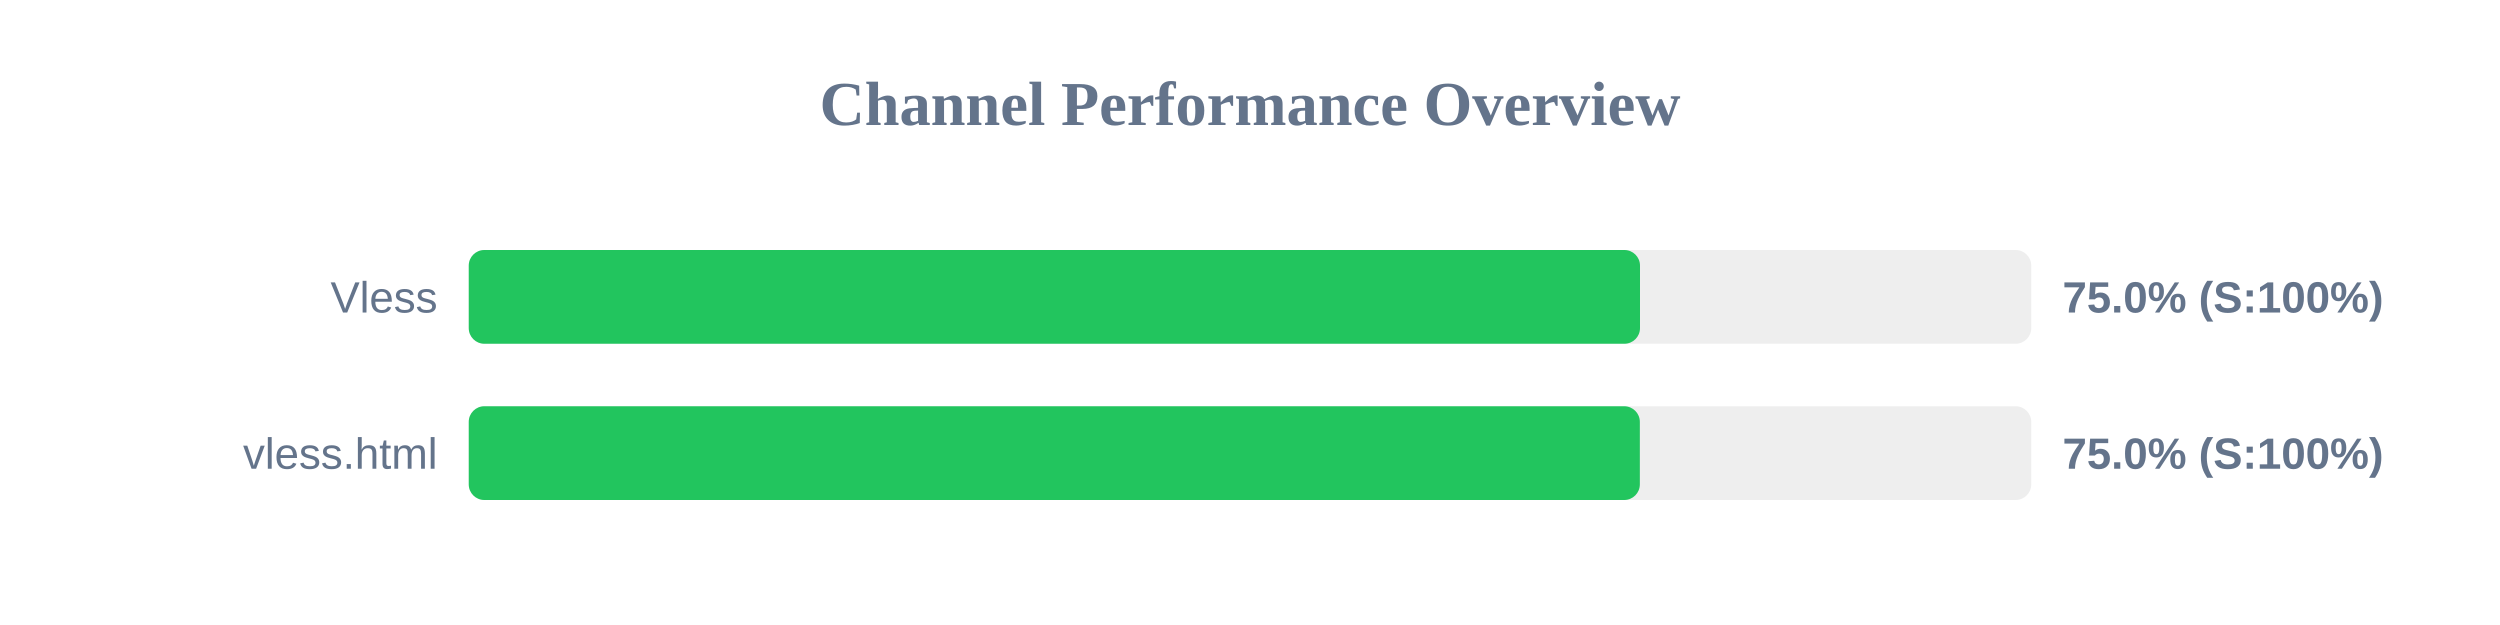
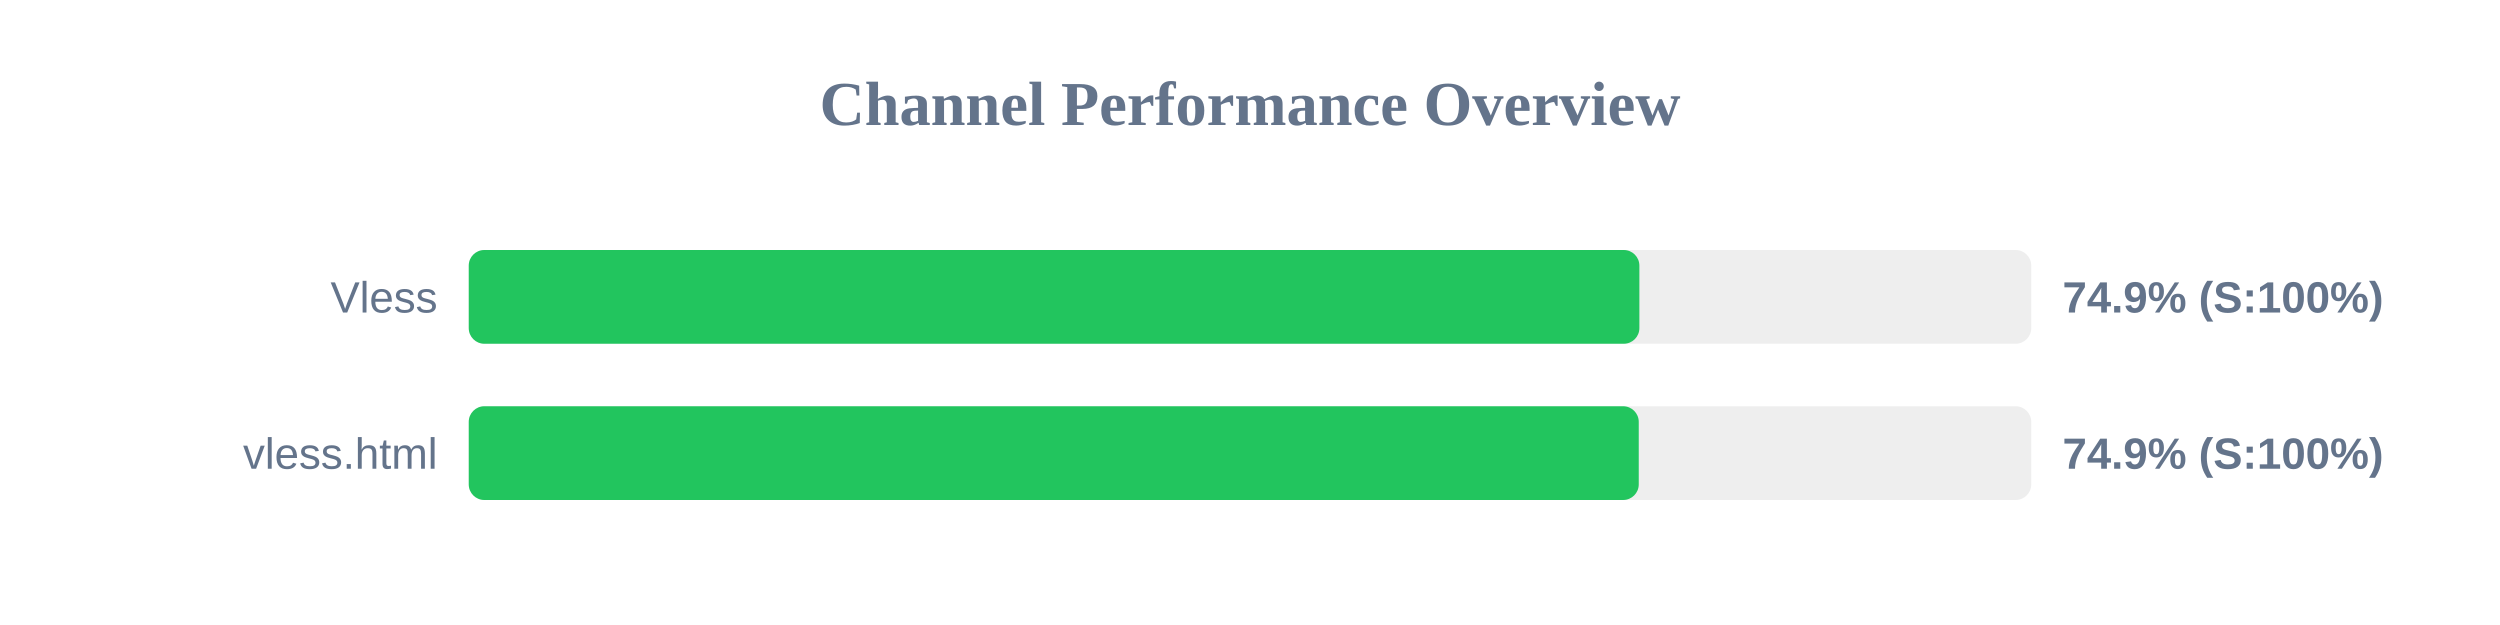
<svg xmlns="http://www.w3.org/2000/svg" width="800" height="200" version="1.1">
  <style>
        .row { font: 14px Arial; fill: #64748b; }
        .score { font: bold 14px Arial; fill: #64748b; }
    </style>
  <text x="400" y="40" text-anchor="middle" font-size="20px" font-weight="bold" fill="#64748b">Channel Performance Overview</text>
  <rect x="150" y="80" width="500" height="30" fill="#eee" rx="5" />
-   <rect x="150" y="80" width="374.8" height="30" fill="#22c55e" rx="5" />
+   <rect x="150" y="80" width="374.6" height="30" fill="#22c55e" rx="5" />
  <text x="140" y="100" text-anchor="end" class="row">Vless</text>
-   <text x="660" y="100" text-anchor="start" class="score">75.0% (S:100%)</text>
+   <text x="660" y="100" text-anchor="start" class="score">74.9% (S:100%)</text>
  <rect x="150" y="130" width="500" height="30" fill="#eee" rx="5" />
-   <rect x="150" y="130" width="374.75" height="30" fill="#22c55e" rx="5" />
+   <rect x="150" y="130" width="374.4" height="30" fill="#22c55e" rx="5" />
  <text x="140" y="150" text-anchor="end" class="row">vless.html</text>
-   <text x="660" y="150" text-anchor="start" class="score">75.0% (S:100%)</text>
+   <text x="660" y="150" text-anchor="start" class="score">74.9% (S:100%)</text>
</svg>
